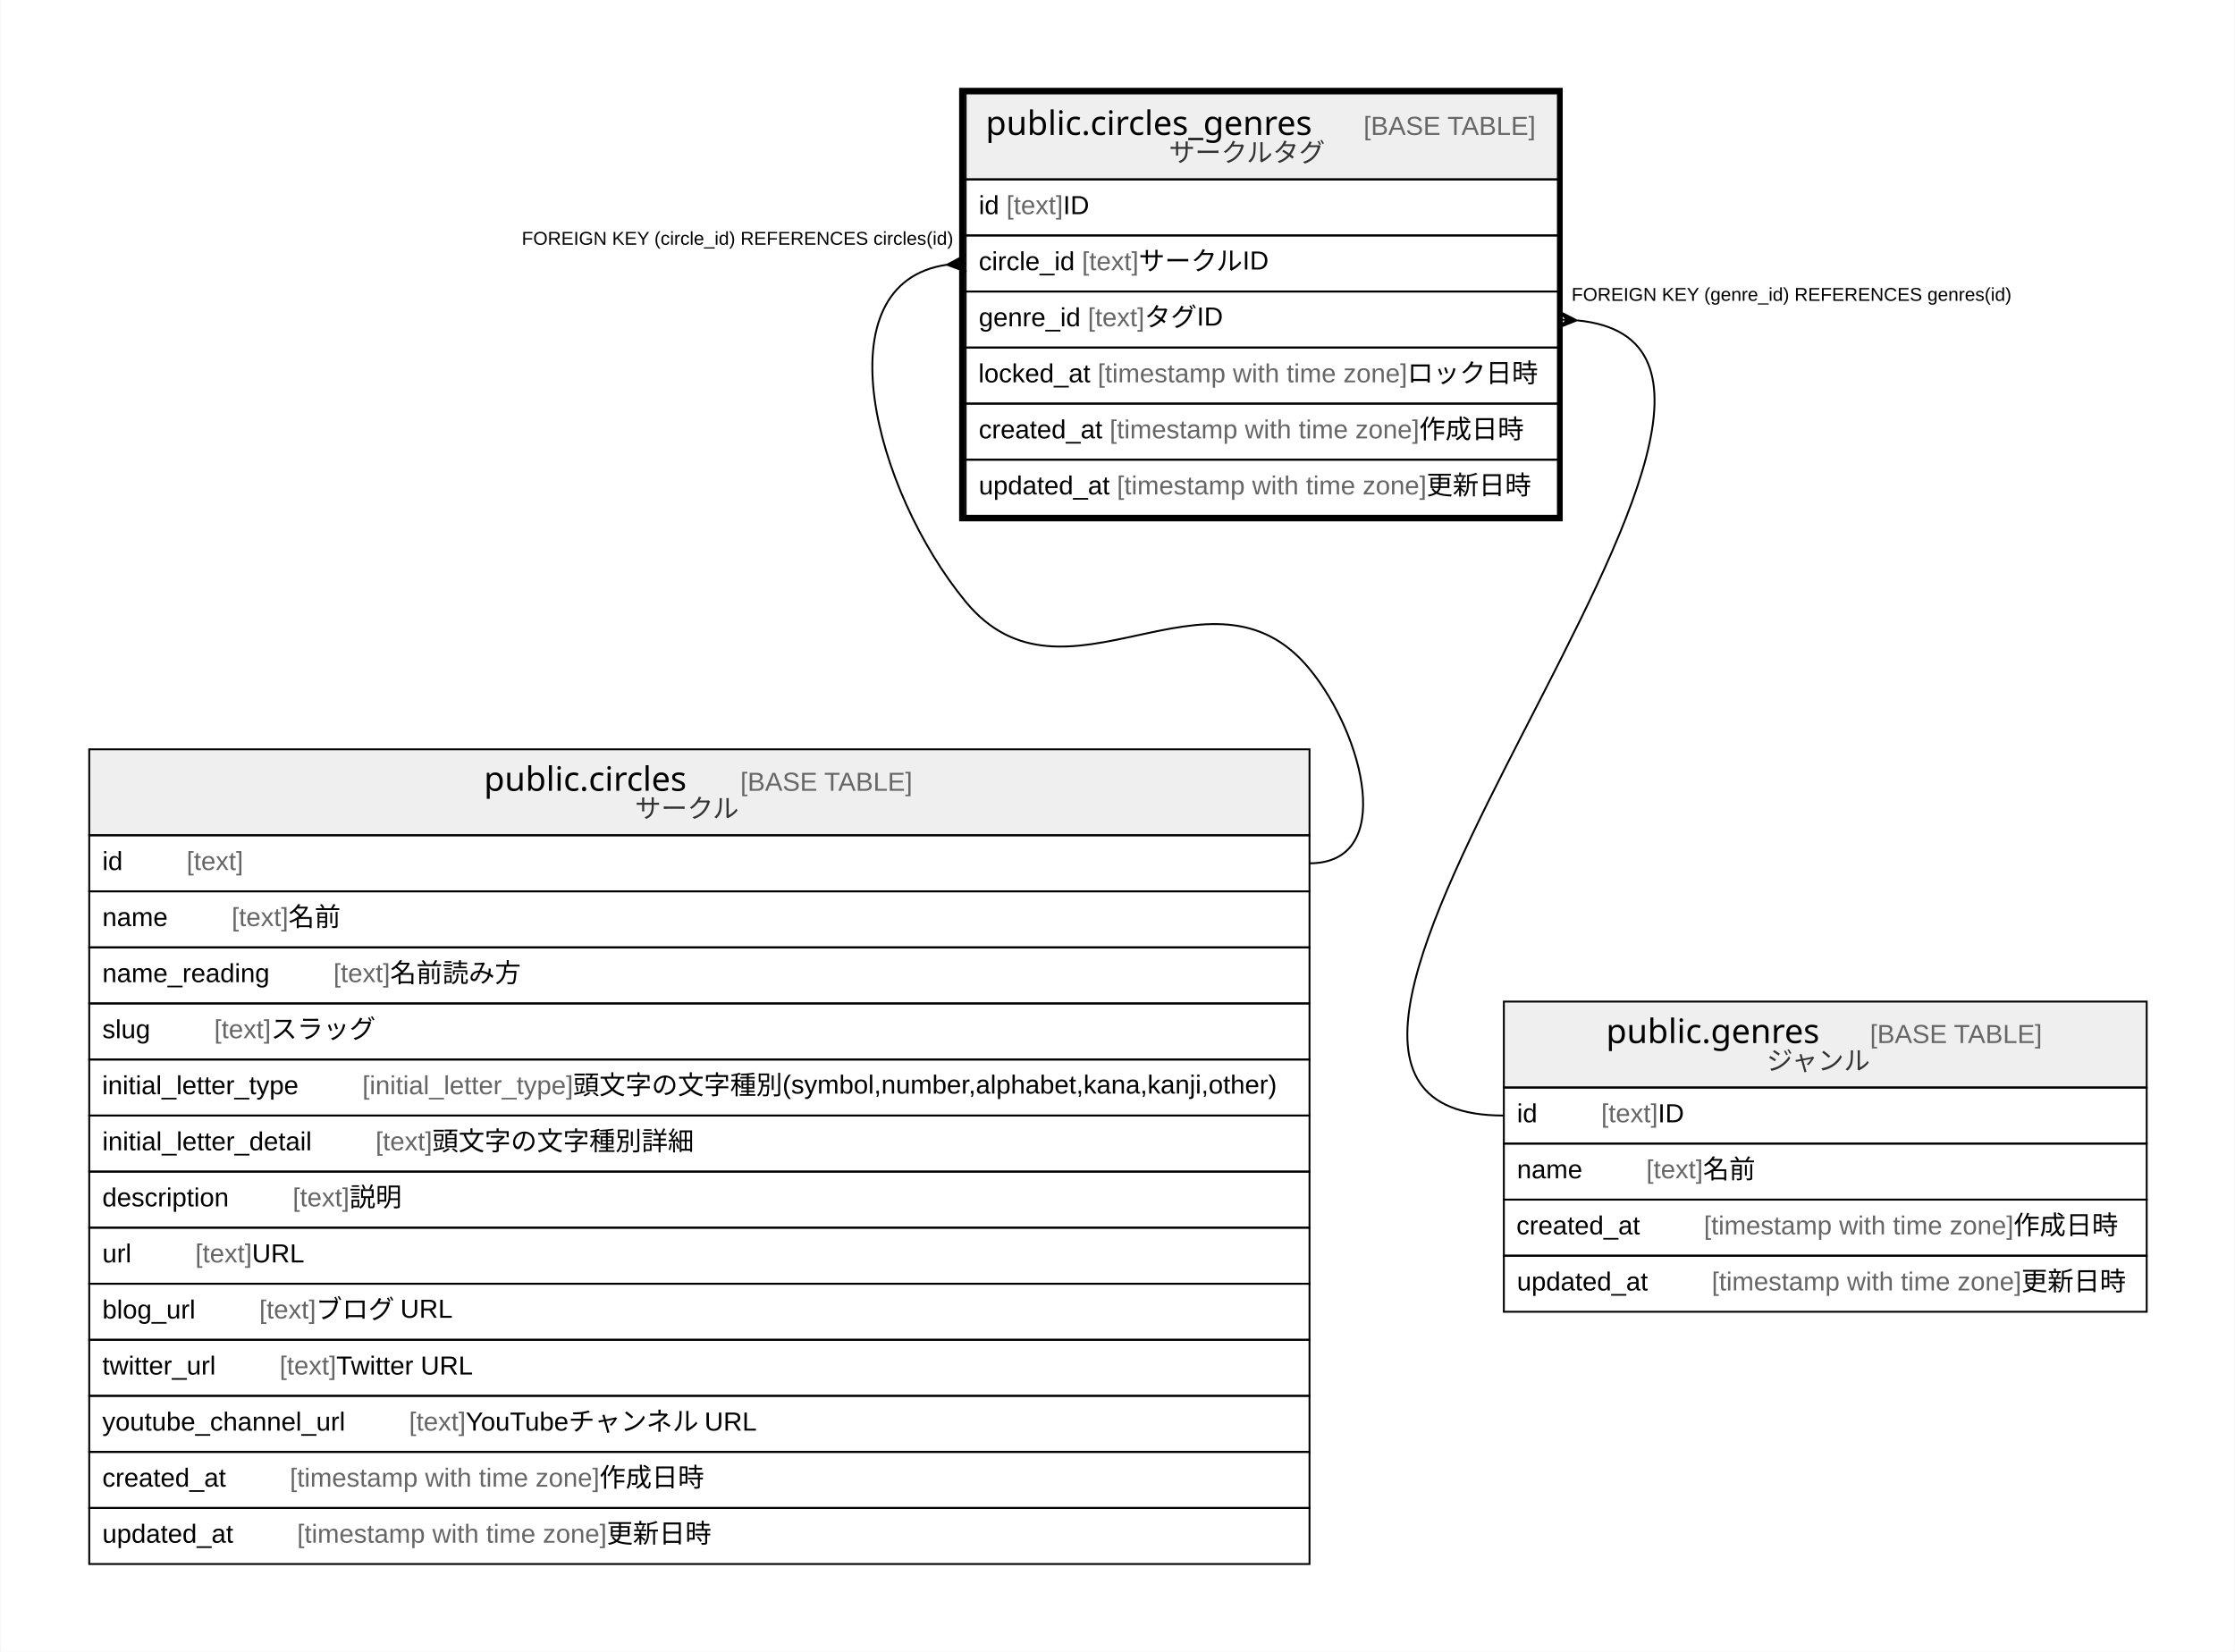
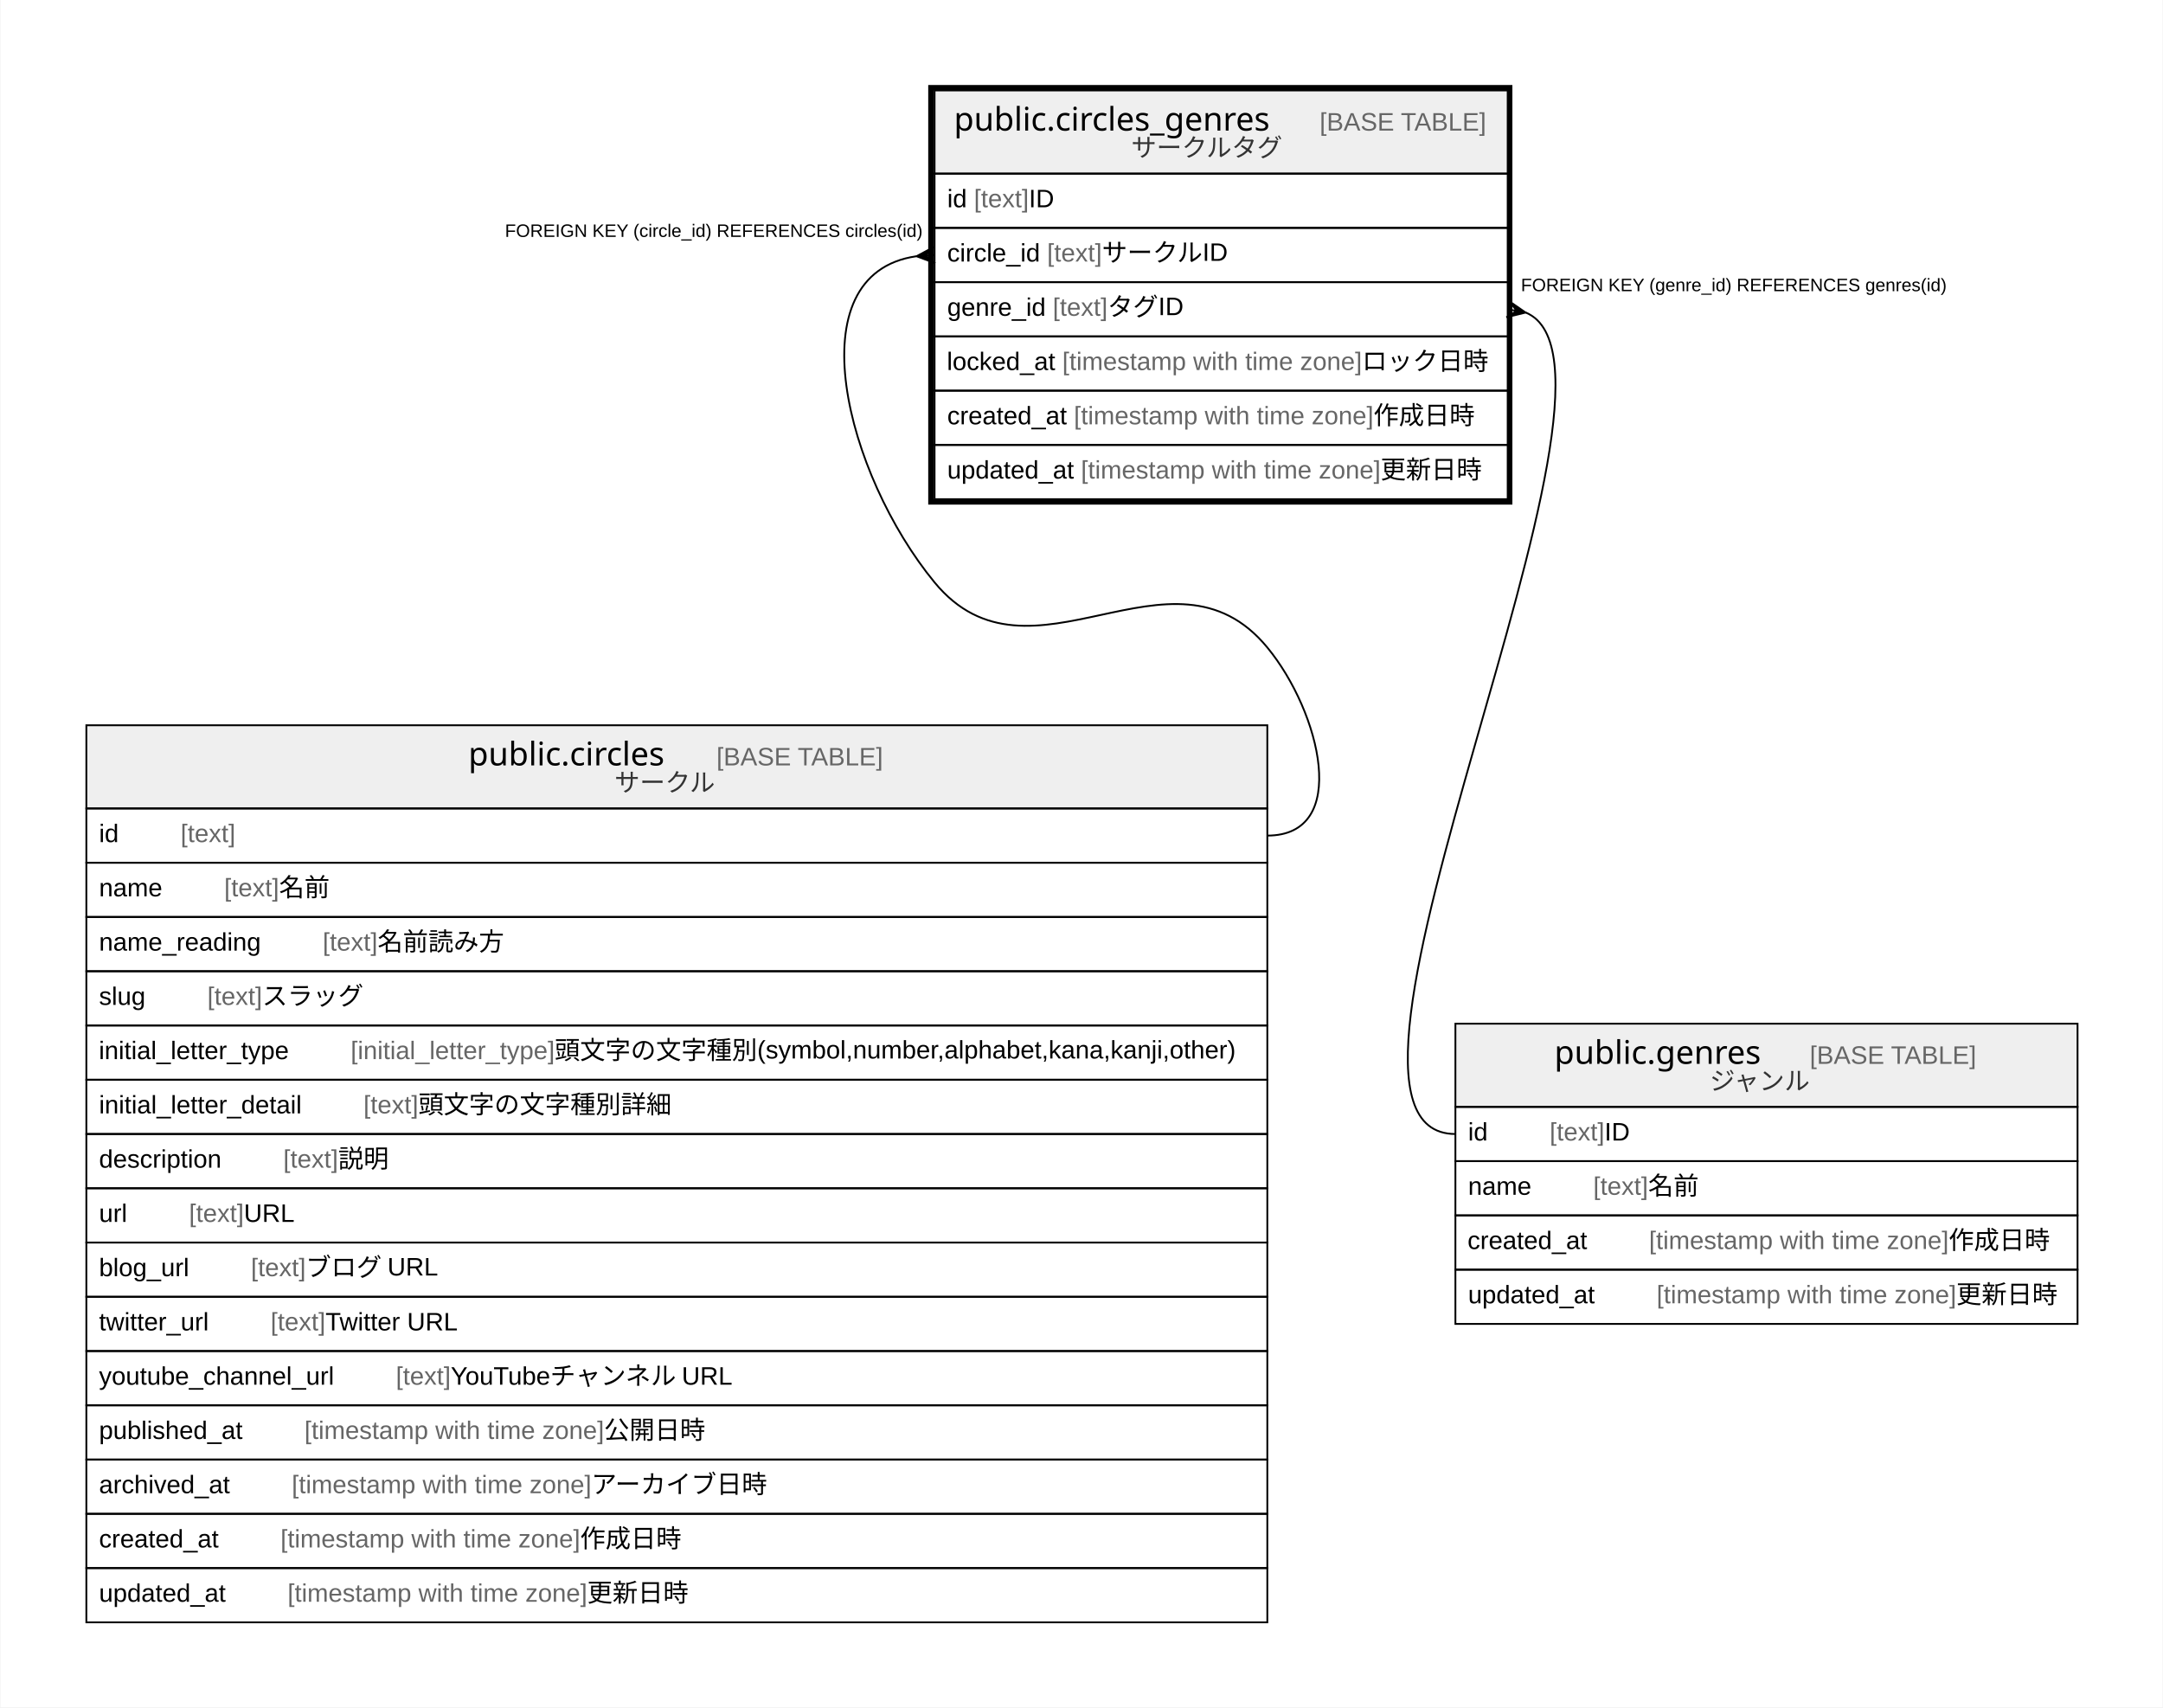
- <svg xmlns="http://www.w3.org/2000/svg" width="1196pt" height="884pt" viewBox="0.00 0.00 1195.50 884.00">
-   <g id="graph0" class="graph" transform="scale(1 1) rotate(0) translate(4 880)">
-     <polygon fill="#ffffff" stroke="transparent" points="-4,4 -4,-880 1191.5,-880 1191.5,4 -4,4" />
+ <svg xmlns="http://www.w3.org/2000/svg" width="1196pt" height="944pt" viewBox="0.00 0.00 1195.50 944.00">
+   <g id="graph0" class="graph" transform="scale(1 1) rotate(0) translate(4 940)">
+     <polygon fill="#ffffff" stroke="transparent" points="-4,4 -4,-940 1191.5,-940 1191.5,4 -4,4" />
    <g id="node1" class="node">
-       <polygon fill="#efefef" stroke="transparent" points="512.5,-784 512.5,-830 829.5,-830 829.5,-784 512.5,-784" />
-       <polygon fill="none" stroke="#000000" points="512.5,-784 512.5,-830 829.5,-830 829.5,-784 512.5,-784" />
-       <text text-anchor="start" x="523.206" y="-807.8" font-family="Arial Bold" font-size="18.00" fill="#000000">public.circles_genres</text>
-       <text text-anchor="start" x="691.226" y="-807.8" font-family="Arial" font-size="14.00" fill="#000000">    </text>
-       <text text-anchor="start" x="725.43" y="-807.8" font-family="Arial" font-size="14.00" fill="#666666">[BASE TABLE]</text>
-       <text text-anchor="start" x="621.234" y="-793.4" font-family="Arial" font-size="14.00" fill="#333333">サークルタグ</text>
+       <polygon fill="#efefef" stroke="transparent" points="512.5,-844 512.5,-890 829.5,-890 829.5,-844 512.5,-844" />
+       <polygon fill="none" stroke="#000000" points="512.5,-844 512.5,-890 829.5,-890 829.5,-844 512.5,-844" />
+       <text text-anchor="start" x="523.206" y="-867.8" font-family="Arial Bold" font-size="18.00" fill="#000000">public.circles_genres</text>
+       <text text-anchor="start" x="691.226" y="-867.8" font-family="Arial" font-size="14.00" fill="#000000">    </text>
+       <text text-anchor="start" x="725.43" y="-867.8" font-family="Arial" font-size="14.00" fill="#666666">[BASE TABLE]</text>
+       <text text-anchor="start" x="621.234" y="-853.4" font-family="Arial" font-size="14.00" fill="#333333">サークルタグ</text>
+       <polygon fill="none" stroke="#000000" points="512.5,-814 512.5,-844 829.5,-844 829.5,-814 512.5,-814" />
+       <text text-anchor="start" x="519.5" y="-825.4" font-family="Arial" font-size="14.00" fill="#000000">id </text>
+       <text text-anchor="start" x="534.28" y="-825.4" font-family="Arial" font-size="14.00" fill="#666666">[text]</text>
+       <text text-anchor="start" x="564.625" y="-825.4" font-family="Arial" font-size="14.00" fill="#000000"> ID</text>
+       <polygon fill="none" stroke="#000000" points="512.5,-784 512.5,-814 829.5,-814 829.5,-784 512.5,-784" />
+       <text text-anchor="start" x="519.5" y="-795.4" font-family="Arial" font-size="14.00" fill="#000000">circle_id </text>
+       <text text-anchor="start" x="574.719" y="-795.4" font-family="Arial" font-size="14.00" fill="#666666">[text]</text>
+       <text text-anchor="start" x="605.064" y="-795.4" font-family="Arial" font-size="14.00" fill="#000000"> サークルID</text>
      <polygon fill="none" stroke="#000000" points="512.5,-754 512.5,-784 829.5,-784 829.5,-754 512.5,-754" />
-       <text text-anchor="start" x="519.5" y="-765.4" font-family="Arial" font-size="14.00" fill="#000000">id </text>
-       <text text-anchor="start" x="534.28" y="-765.4" font-family="Arial" font-size="14.00" fill="#666666">[text]</text>
-       <text text-anchor="start" x="564.625" y="-765.4" font-family="Arial" font-size="14.00" fill="#000000"> ID</text>
+       <text text-anchor="start" x="519.5" y="-765.4" font-family="Arial" font-size="14.00" fill="#000000">genre_id </text>
+       <text text-anchor="start" x="577.853" y="-765.4" font-family="Arial" font-size="14.00" fill="#666666">[text]</text>
+       <text text-anchor="start" x="608.198" y="-765.4" font-family="Arial" font-size="14.00" fill="#000000"> タグID</text>
      <polygon fill="none" stroke="#000000" points="512.5,-724 512.5,-754 829.5,-754 829.5,-724 512.5,-724" />
-       <text text-anchor="start" x="519.5" y="-735.4" font-family="Arial" font-size="14.00" fill="#000000">circle_id </text>
-       <text text-anchor="start" x="574.719" y="-735.4" font-family="Arial" font-size="14.00" fill="#666666">[text]</text>
-       <text text-anchor="start" x="605.064" y="-735.4" font-family="Arial" font-size="14.00" fill="#000000"> サークルID</text>
+       <text text-anchor="start" x="519.315" y="-735.4" font-family="Arial" font-size="14.00" fill="#000000">locked_at </text>
+       <text text-anchor="start" x="583.116" y="-735.4" font-family="Arial" font-size="14.00" fill="#666666">[timestamp with time zone]</text>
+       <text text-anchor="start" x="748.8" y="-735.4" font-family="Arial" font-size="14.00" fill="#000000"> ロック日時</text>
      <polygon fill="none" stroke="#000000" points="512.5,-694 512.5,-724 829.5,-724 829.5,-694 512.5,-694" />
-       <text text-anchor="start" x="519.5" y="-705.4" font-family="Arial" font-size="14.00" fill="#000000">genre_id </text>
-       <text text-anchor="start" x="577.853" y="-705.4" font-family="Arial" font-size="14.00" fill="#666666">[text]</text>
-       <text text-anchor="start" x="608.198" y="-705.4" font-family="Arial" font-size="14.00" fill="#000000"> タグID</text>
+       <text text-anchor="start" x="519.5" y="-705.4" font-family="Arial" font-size="14.00" fill="#000000">created_at </text>
+       <text text-anchor="start" x="589.528" y="-705.4" font-family="Arial" font-size="14.00" fill="#666666">[timestamp with time zone]</text>
+       <text text-anchor="start" x="755.212" y="-705.4" font-family="Arial" font-size="14.00" fill="#000000"> 作成日時</text>
      <polygon fill="none" stroke="#000000" points="512.5,-664 512.5,-694 829.5,-694 829.5,-664 512.5,-664" />
-       <text text-anchor="start" x="519.315" y="-675.4" font-family="Arial" font-size="14.00" fill="#000000">locked_at </text>
-       <text text-anchor="start" x="583.116" y="-675.4" font-family="Arial" font-size="14.00" fill="#666666">[timestamp with time zone]</text>
-       <text text-anchor="start" x="748.8" y="-675.4" font-family="Arial" font-size="14.00" fill="#000000"> ロック日時</text>
-       <polygon fill="none" stroke="#000000" points="512.5,-634 512.5,-664 829.5,-664 829.5,-634 512.5,-634" />
-       <text text-anchor="start" x="519.5" y="-645.4" font-family="Arial" font-size="14.00" fill="#000000">created_at </text>
-       <text text-anchor="start" x="589.528" y="-645.4" font-family="Arial" font-size="14.00" fill="#666666">[timestamp with time zone]</text>
-       <text text-anchor="start" x="755.212" y="-645.4" font-family="Arial" font-size="14.00" fill="#000000"> 作成日時</text>
-       <polygon fill="none" stroke="#000000" points="512.5,-604 512.5,-634 829.5,-634 829.5,-604 512.5,-604" />
-       <text text-anchor="start" x="519.5" y="-615.4" font-family="Arial" font-size="14.00" fill="#000000">updated_at </text>
-       <text text-anchor="start" x="593.433" y="-615.4" font-family="Arial" font-size="14.00" fill="#666666">[timestamp with time zone]</text>
-       <text text-anchor="start" x="759.117" y="-615.4" font-family="Arial" font-size="14.00" fill="#000000"> 更新日時</text>
-       <polygon fill="none" stroke="#000000" stroke-width="3" points="510.5,-602.5 510.5,-831.5 830.5,-831.5 830.5,-602.5 510.5,-602.5" />
+       <text text-anchor="start" x="519.5" y="-675.4" font-family="Arial" font-size="14.00" fill="#000000">updated_at </text>
+       <text text-anchor="start" x="593.433" y="-675.4" font-family="Arial" font-size="14.00" fill="#666666">[timestamp with time zone]</text>
+       <text text-anchor="start" x="759.117" y="-675.4" font-family="Arial" font-size="14.00" fill="#000000"> 更新日時</text>
+       <polygon fill="none" stroke="#000000" stroke-width="3" points="510.5,-662.5 510.5,-891.5 830.5,-891.5 830.5,-662.5 510.5,-662.5" />
    </g>
    <g id="node2" class="node">
-       <polygon fill="#efefef" stroke="transparent" points="43.5,-433 43.5,-479 696.5,-479 696.5,-433 43.5,-433" />
-       <polygon fill="none" stroke="#000000" points="43.5,-433 43.5,-479 696.5,-479 696.5,-433 43.5,-433" />
-       <text text-anchor="start" x="254.718" y="-456.8" font-family="Arial Bold" font-size="18.00" fill="#000000">public.circles</text>
-       <text text-anchor="start" x="357.714" y="-456.8" font-family="Arial" font-size="14.00" fill="#000000">    </text>
-       <text text-anchor="start" x="391.919" y="-456.8" font-family="Arial" font-size="14.00" fill="#666666">[BASE TABLE]</text>
-       <text text-anchor="start" x="335.525" y="-442.4" font-family="Arial" font-size="14.00" fill="#333333">サークル</text>
+       <polygon fill="#efefef" stroke="transparent" points="43.5,-493 43.5,-539 696.5,-539 696.5,-493 43.5,-493" />
+       <polygon fill="none" stroke="#000000" points="43.5,-493 43.5,-539 696.5,-539 696.5,-493 43.5,-493" />
+       <text text-anchor="start" x="254.718" y="-516.8" font-family="Arial Bold" font-size="18.00" fill="#000000">public.circles</text>
+       <text text-anchor="start" x="357.714" y="-516.8" font-family="Arial" font-size="14.00" fill="#000000">    </text>
+       <text text-anchor="start" x="391.919" y="-516.8" font-family="Arial" font-size="14.00" fill="#666666">[BASE TABLE]</text>
+       <text text-anchor="start" x="335.525" y="-502.4" font-family="Arial" font-size="14.00" fill="#333333">サークル</text>
+       <polygon fill="none" stroke="#000000" points="43.5,-463 43.5,-493 696.5,-493 696.5,-463 43.5,-463" />
+       <text text-anchor="start" x="50.5" y="-474.4" font-family="Arial" font-size="14.00" fill="#000000">id    </text>
+       <text text-anchor="start" x="95.594" y="-474.4" font-family="Arial" font-size="14.00" fill="#666666">[text]</text>
+       <polygon fill="none" stroke="#000000" points="43.5,-433 43.5,-463 696.5,-463 696.5,-433 43.5,-433" />
+       <text text-anchor="start" x="50.5" y="-444.4" font-family="Arial" font-size="14.00" fill="#000000">name    </text>
+       <text text-anchor="start" x="119.713" y="-444.4" font-family="Arial" font-size="14.00" fill="#666666">[text]</text>
+       <text text-anchor="start" x="150.058" y="-444.4" font-family="Arial" font-size="14.00" fill="#000000"> 名前</text>
      <polygon fill="none" stroke="#000000" points="43.5,-403 43.5,-433 696.5,-433 696.5,-403 43.5,-403" />
-       <text text-anchor="start" x="50.5" y="-414.4" font-family="Arial" font-size="14.00" fill="#000000">id    </text>
-       <text text-anchor="start" x="95.594" y="-414.4" font-family="Arial" font-size="14.00" fill="#666666">[text]</text>
+       <text text-anchor="start" x="50.5" y="-414.4" font-family="Arial" font-size="14.00" fill="#000000">name_reading    </text>
+       <text text-anchor="start" x="174.176" y="-414.4" font-family="Arial" font-size="14.00" fill="#666666">[text]</text>
+       <text text-anchor="start" x="204.521" y="-414.4" font-family="Arial" font-size="14.00" fill="#000000"> 名前読み方</text>
      <polygon fill="none" stroke="#000000" points="43.5,-373 43.5,-403 696.5,-403 696.5,-373 43.5,-373" />
-       <text text-anchor="start" x="50.5" y="-384.4" font-family="Arial" font-size="14.00" fill="#000000">name    </text>
-       <text text-anchor="start" x="119.713" y="-384.4" font-family="Arial" font-size="14.00" fill="#666666">[text]</text>
-       <text text-anchor="start" x="150.058" y="-384.4" font-family="Arial" font-size="14.00" fill="#000000"> 名前</text>
+       <text text-anchor="start" x="50.5" y="-384.4" font-family="Arial" font-size="14.00" fill="#000000">slug    </text>
+       <text text-anchor="start" x="110.377" y="-384.4" font-family="Arial" font-size="14.00" fill="#666666">[text]</text>
+       <text text-anchor="start" x="140.722" y="-384.4" font-family="Arial" font-size="14.00" fill="#000000"> スラッグ</text>
      <polygon fill="none" stroke="#000000" points="43.5,-343 43.5,-373 696.5,-373 696.5,-343 43.5,-343" />
-       <text text-anchor="start" x="50.5" y="-354.4" font-family="Arial" font-size="14.00" fill="#000000">name_reading    </text>
-       <text text-anchor="start" x="174.176" y="-354.4" font-family="Arial" font-size="14.00" fill="#666666">[text]</text>
-       <text text-anchor="start" x="204.521" y="-354.4" font-family="Arial" font-size="14.00" fill="#000000"> 名前読み方</text>
+       <text text-anchor="start" x="50.419" y="-354.4" font-family="Arial" font-size="14.00" fill="#000000">initial_letter_type    </text>
+       <text text-anchor="start" x="189.641" y="-354.4" font-family="Arial" font-size="14.00" fill="#666666">[initial_letter_type]</text>
+       <text text-anchor="start" x="302.439" y="-354.4" font-family="Arial" font-size="14.00" fill="#000000"> 頭文字の文字種別(symbol,number,alphabet,kana,kanji,other)</text>
      <polygon fill="none" stroke="#000000" points="43.5,-313 43.5,-343 696.5,-343 696.5,-313 43.5,-313" />
-       <text text-anchor="start" x="50.5" y="-324.4" font-family="Arial" font-size="14.00" fill="#000000">slug    </text>
-       <text text-anchor="start" x="110.377" y="-324.4" font-family="Arial" font-size="14.00" fill="#666666">[text]</text>
-       <text text-anchor="start" x="140.722" y="-324.4" font-family="Arial" font-size="14.00" fill="#000000"> スラッグ</text>
+       <text text-anchor="start" x="50.5" y="-324.4" font-family="Arial" font-size="14.00" fill="#000000">initial_letter_detail    </text>
+       <text text-anchor="start" x="196.717" y="-324.4" font-family="Arial" font-size="14.00" fill="#666666">[text]</text>
+       <text text-anchor="start" x="227.062" y="-324.4" font-family="Arial" font-size="14.00" fill="#000000"> 頭文字の文字種別詳細</text>
      <polygon fill="none" stroke="#000000" points="43.5,-283 43.5,-313 696.5,-313 696.5,-283 43.5,-283" />
-       <text text-anchor="start" x="50.419" y="-294.4" font-family="Arial" font-size="14.00" fill="#000000">initial_letter_type    </text>
-       <text text-anchor="start" x="189.641" y="-294.4" font-family="Arial" font-size="14.00" fill="#666666">[initial_letter_type]</text>
-       <text text-anchor="start" x="302.439" y="-294.4" font-family="Arial" font-size="14.00" fill="#000000"> 頭文字の文字種別(symbol,number,alphabet,kana,kanji,other)</text>
+       <text text-anchor="start" x="50.5" y="-294.4" font-family="Arial" font-size="14.00" fill="#000000">description    </text>
+       <text text-anchor="start" x="152.382" y="-294.4" font-family="Arial" font-size="14.00" fill="#666666">[text]</text>
+       <text text-anchor="start" x="182.727" y="-294.4" font-family="Arial" font-size="14.00" fill="#000000"> 説明</text>
      <polygon fill="none" stroke="#000000" points="43.5,-253 43.5,-283 696.5,-283 696.5,-253 43.5,-253" />
-       <text text-anchor="start" x="50.5" y="-264.4" font-family="Arial" font-size="14.00" fill="#000000">initial_letter_detail    </text>
-       <text text-anchor="start" x="196.717" y="-264.4" font-family="Arial" font-size="14.00" fill="#666666">[text]</text>
-       <text text-anchor="start" x="227.062" y="-264.4" font-family="Arial" font-size="14.00" fill="#000000"> 頭文字の文字種別詳細</text>
+       <text text-anchor="start" x="50.5" y="-264.4" font-family="Arial" font-size="14.00" fill="#000000">url    </text>
+       <text text-anchor="start" x="100.255" y="-264.4" font-family="Arial" font-size="14.00" fill="#666666">[text]</text>
+       <text text-anchor="start" x="130.6" y="-264.4" font-family="Arial" font-size="14.00" fill="#000000"> URL</text>
      <polygon fill="none" stroke="#000000" points="43.5,-223 43.5,-253 696.5,-253 696.5,-223 43.5,-223" />
-       <text text-anchor="start" x="50.5" y="-234.4" font-family="Arial" font-size="14.00" fill="#000000">description    </text>
-       <text text-anchor="start" x="152.382" y="-234.4" font-family="Arial" font-size="14.00" fill="#666666">[text]</text>
-       <text text-anchor="start" x="182.727" y="-234.4" font-family="Arial" font-size="14.00" fill="#000000"> 説明</text>
+       <text text-anchor="start" x="50.5" y="-234.4" font-family="Arial" font-size="14.00" fill="#000000">blog_url    </text>
+       <text text-anchor="start" x="134.492" y="-234.4" font-family="Arial" font-size="14.00" fill="#666666">[text]</text>
+       <text text-anchor="start" x="164.837" y="-234.4" font-family="Arial" font-size="14.00" fill="#000000"> ブログ URL</text>
      <polygon fill="none" stroke="#000000" points="43.5,-193 43.5,-223 696.5,-223 696.5,-193 43.5,-193" />
-       <text text-anchor="start" x="50.5" y="-204.4" font-family="Arial" font-size="14.00" fill="#000000">url    </text>
-       <text text-anchor="start" x="100.255" y="-204.4" font-family="Arial" font-size="14.00" fill="#666666">[text]</text>
-       <text text-anchor="start" x="130.6" y="-204.4" font-family="Arial" font-size="14.00" fill="#000000"> URL</text>
+       <text text-anchor="start" x="50.5" y="-204.4" font-family="Arial" font-size="14.00" fill="#000000">twitter_url    </text>
+       <text text-anchor="start" x="145.365" y="-204.4" font-family="Arial" font-size="14.00" fill="#666666">[text]</text>
+       <text text-anchor="start" x="175.71" y="-204.4" font-family="Arial" font-size="14.00" fill="#000000"> Twitter URL</text>
      <polygon fill="none" stroke="#000000" points="43.5,-163 43.5,-193 696.5,-193 696.5,-163 43.5,-163" />
-       <text text-anchor="start" x="50.5" y="-174.4" font-family="Arial" font-size="14.00" fill="#000000">blog_url    </text>
-       <text text-anchor="start" x="134.492" y="-174.4" font-family="Arial" font-size="14.00" fill="#666666">[text]</text>
-       <text text-anchor="start" x="164.837" y="-174.4" font-family="Arial" font-size="14.00" fill="#000000"> ブログ URL</text>
+       <text text-anchor="start" x="50.5" y="-174.4" font-family="Arial" font-size="14.00" fill="#000000">youtube_channel_url    </text>
+       <text text-anchor="start" x="214.643" y="-174.4" font-family="Arial" font-size="14.00" fill="#666666">[text]</text>
+       <text text-anchor="start" x="244.988" y="-174.4" font-family="Arial" font-size="14.00" fill="#000000"> YouTubeチャンネル URL</text>
      <polygon fill="none" stroke="#000000" points="43.5,-133 43.5,-163 696.5,-163 696.5,-133 43.5,-133" />
-       <text text-anchor="start" x="50.5" y="-144.4" font-family="Arial" font-size="14.00" fill="#000000">twitter_url    </text>
-       <text text-anchor="start" x="145.365" y="-144.4" font-family="Arial" font-size="14.00" fill="#666666">[text]</text>
-       <text text-anchor="start" x="175.71" y="-144.4" font-family="Arial" font-size="14.00" fill="#000000"> Twitter URL</text>
+       <text text-anchor="start" x="50.5" y="-144.4" font-family="Arial" font-size="14.00" fill="#000000">published_at    </text>
+       <text text-anchor="start" x="164.069" y="-144.4" font-family="Arial" font-size="14.00" fill="#666666">[timestamp with time zone]</text>
+       <text text-anchor="start" x="329.754" y="-144.4" font-family="Arial" font-size="14.00" fill="#000000"> 公開日時</text>
      <polygon fill="none" stroke="#000000" points="43.5,-103 43.5,-133 696.5,-133 696.5,-103 43.5,-103" />
-       <text text-anchor="start" x="50.5" y="-114.4" font-family="Arial" font-size="14.00" fill="#000000">youtube_channel_url    </text>
-       <text text-anchor="start" x="214.643" y="-114.4" font-family="Arial" font-size="14.00" fill="#666666">[text]</text>
-       <text text-anchor="start" x="244.988" y="-114.4" font-family="Arial" font-size="14.00" fill="#000000"> YouTubeチャンネル URL</text>
+       <text text-anchor="start" x="50.5" y="-114.4" font-family="Arial" font-size="14.00" fill="#000000">archived_at    </text>
+       <text text-anchor="start" x="157.058" y="-114.4" font-family="Arial" font-size="14.00" fill="#666666">[timestamp with time zone]</text>
+       <text text-anchor="start" x="322.743" y="-114.4" font-family="Arial" font-size="14.00" fill="#000000"> アーカイブ日時</text>
      <polygon fill="none" stroke="#000000" points="43.5,-73 43.5,-103 696.5,-103 696.5,-73 43.5,-73" />
      <text text-anchor="start" x="50.5" y="-84.4" font-family="Arial" font-size="14.00" fill="#000000">created_at    </text>
      <text text-anchor="start" x="150.842" y="-84.4" font-family="Arial" font-size="14.00" fill="#666666">[timestamp with time zone]</text>
      <text text-anchor="start" x="316.527" y="-84.4" font-family="Arial" font-size="14.00" fill="#000000"> 作成日時</text>
      <polygon fill="none" stroke="#000000" points="43.5,-43 43.5,-73 696.5,-73 696.5,-43 43.5,-43" />
      <text text-anchor="start" x="50.5" y="-54.4" font-family="Arial" font-size="14.00" fill="#000000">updated_at    </text>
      <text text-anchor="start" x="154.747" y="-54.4" font-family="Arial" font-size="14.00" fill="#666666">[timestamp with time zone]</text>
      <text text-anchor="start" x="320.431" y="-54.4" font-family="Arial" font-size="14.00" fill="#000000"> 更新日時</text>
    </g>
    <g id="edge1" class="edge">
-       <path fill="none" stroke="#000000" d="M502.315,-738.296C434.733,-728.433 463.666,-617.314 512.5,-558 565.464,-493.669 643.536,-586.331 696.5,-522 725.879,-486.316 742.722,-418 696.5,-418" />
-       <polygon fill="#000000" stroke="#000000" points="502.524,-738.311 512.19,-743.489 507.512,-738.655 512.5,-739 512.5,-739 512.5,-739 507.512,-738.655 512.81,-734.511 502.524,-738.311 502.524,-738.311" />
-       <text text-anchor="start" x="274.955" y="-749" font-family="Arial" font-size="10.00" fill="#000000">FOREIGN KEY (circle_id) REFERENCES circles(id)</text>
+       <path fill="none" stroke="#000000" d="M502.315,-798.296C434.733,-788.433 463.666,-677.314 512.5,-618 565.464,-553.669 643.536,-646.331 696.5,-582 725.879,-546.316 742.722,-478 696.5,-478" />
+       <polygon fill="#000000" stroke="#000000" points="502.524,-798.311 512.19,-803.489 507.512,-798.655 512.5,-799 512.5,-799 512.5,-799 507.512,-798.655 512.81,-794.511 502.524,-798.311 502.524,-798.311" />
+       <text text-anchor="start" x="274.955" y="-809" font-family="Arial" font-size="10.00" fill="#000000">FOREIGN KEY (circle_id) REFERENCES circles(id)</text>
    </g>
    <g id="node3" class="node">
-       <polygon fill="#efefef" stroke="transparent" points="800.5,-298 800.5,-344 1144.5,-344 1144.5,-298 800.5,-298" />
-       <polygon fill="none" stroke="#000000" points="800.5,-298 800.5,-344 1144.5,-344 1144.5,-298 800.5,-298" />
-       <text text-anchor="start" x="855.203" y="-321.8" font-family="Arial Bold" font-size="18.00" fill="#000000">public.genres</text>
-       <text text-anchor="start" x="962.229" y="-321.8" font-family="Arial" font-size="14.00" fill="#000000">    </text>
-       <text text-anchor="start" x="996.434" y="-321.8" font-family="Arial" font-size="14.00" fill="#666666">[BASE TABLE]</text>
-       <text text-anchor="start" x="941.134" y="-307.4" font-family="Arial" font-size="14.00" fill="#333333">ジャンル</text>
+       <polygon fill="#efefef" stroke="transparent" points="800.5,-328 800.5,-374 1144.5,-374 1144.5,-328 800.5,-328" />
+       <polygon fill="none" stroke="#000000" points="800.5,-328 800.5,-374 1144.5,-374 1144.5,-328 800.5,-328" />
+       <text text-anchor="start" x="855.203" y="-351.8" font-family="Arial Bold" font-size="18.00" fill="#000000">public.genres</text>
+       <text text-anchor="start" x="962.229" y="-351.8" font-family="Arial" font-size="14.00" fill="#000000">    </text>
+       <text text-anchor="start" x="996.434" y="-351.8" font-family="Arial" font-size="14.00" fill="#666666">[BASE TABLE]</text>
+       <text text-anchor="start" x="941.134" y="-337.4" font-family="Arial" font-size="14.00" fill="#333333">ジャンル</text>
+       <polygon fill="none" stroke="#000000" points="800.5,-298 800.5,-328 1144.5,-328 1144.5,-298 800.5,-298" />
+       <text text-anchor="start" x="807.5" y="-309.4" font-family="Arial" font-size="14.00" fill="#000000">id    </text>
+       <text text-anchor="start" x="852.594" y="-309.4" font-family="Arial" font-size="14.00" fill="#666666">[text]</text>
+       <text text-anchor="start" x="882.939" y="-309.4" font-family="Arial" font-size="14.00" fill="#000000"> ID</text>
      <polygon fill="none" stroke="#000000" points="800.5,-268 800.5,-298 1144.5,-298 1144.5,-268 800.5,-268" />
-       <text text-anchor="start" x="807.5" y="-279.4" font-family="Arial" font-size="14.00" fill="#000000">id    </text>
-       <text text-anchor="start" x="852.594" y="-279.4" font-family="Arial" font-size="14.00" fill="#666666">[text]</text>
-       <text text-anchor="start" x="882.939" y="-279.4" font-family="Arial" font-size="14.00" fill="#000000"> ID</text>
+       <text text-anchor="start" x="807.5" y="-279.4" font-family="Arial" font-size="14.00" fill="#000000">name    </text>
+       <text text-anchor="start" x="876.713" y="-279.4" font-family="Arial" font-size="14.00" fill="#666666">[text]</text>
+       <text text-anchor="start" x="907.058" y="-279.4" font-family="Arial" font-size="14.00" fill="#000000"> 名前</text>
      <polygon fill="none" stroke="#000000" points="800.5,-238 800.5,-268 1144.5,-268 1144.5,-238 800.5,-238" />
-       <text text-anchor="start" x="807.5" y="-249.4" font-family="Arial" font-size="14.00" fill="#000000">name    </text>
-       <text text-anchor="start" x="876.713" y="-249.4" font-family="Arial" font-size="14.00" fill="#666666">[text]</text>
-       <text text-anchor="start" x="907.058" y="-249.4" font-family="Arial" font-size="14.00" fill="#000000"> 名前</text>
+       <text text-anchor="start" x="807.197" y="-249.4" font-family="Arial" font-size="14.00" fill="#000000">created_at    </text>
+       <text text-anchor="start" x="907.539" y="-249.4" font-family="Arial" font-size="14.00" fill="#666666">[timestamp with time zone]</text>
+       <text text-anchor="start" x="1073.224" y="-249.4" font-family="Arial" font-size="14.00" fill="#000000"> 作成日時</text>
      <polygon fill="none" stroke="#000000" points="800.5,-208 800.5,-238 1144.5,-238 1144.5,-208 800.5,-208" />
-       <text text-anchor="start" x="807.197" y="-219.4" font-family="Arial" font-size="14.00" fill="#000000">created_at    </text>
-       <text text-anchor="start" x="907.539" y="-219.4" font-family="Arial" font-size="14.00" fill="#666666">[timestamp with time zone]</text>
-       <text text-anchor="start" x="1073.224" y="-219.4" font-family="Arial" font-size="14.00" fill="#000000"> 作成日時</text>
-       <polygon fill="none" stroke="#000000" points="800.5,-178 800.5,-208 1144.5,-208 1144.5,-178 800.5,-178" />
-       <text text-anchor="start" x="807.5" y="-189.4" font-family="Arial" font-size="14.00" fill="#000000">updated_at    </text>
-       <text text-anchor="start" x="911.747" y="-189.4" font-family="Arial" font-size="14.00" fill="#666666">[timestamp with time zone]</text>
-       <text text-anchor="start" x="1077.431" y="-189.4" font-family="Arial" font-size="14.00" fill="#000000"> 更新日時</text>
+       <text text-anchor="start" x="807.5" y="-219.4" font-family="Arial" font-size="14.00" fill="#000000">updated_at    </text>
+       <text text-anchor="start" x="911.747" y="-219.4" font-family="Arial" font-size="14.00" fill="#666666">[timestamp with time zone]</text>
+       <text text-anchor="start" x="1077.431" y="-219.4" font-family="Arial" font-size="14.00" fill="#000000"> 更新日時</text>
    </g>
    <g id="edge2" class="edge">
-       <path fill="none" stroke="#000000" d="M839.944,-708.519C1003.541,-692.522 614.435,-283 800.5,-283" />
-       <polygon fill="#000000" stroke="#000000" points="839.489,-708.54 829.293,-704.505 834.495,-708.77 829.5,-709 829.5,-709 829.5,-709 834.495,-708.77 829.707,-713.495 839.489,-708.54 839.489,-708.54" />
-       <text text-anchor="start" x="836.716" y="-719" font-family="Arial" font-size="10.00" fill="#000000">FOREIGN KEY (genre_id) REFERENCES genres(id)</text>
+       <path fill="none" stroke="#000000" d="M839.46,-767.163C914.273,-735.784 702.73,-313 800.5,-313" />
+       <polygon fill="#000000" stroke="#000000" points="839.334,-767.186 828.684,-764.575 834.417,-768.093 829.5,-769 829.5,-769 829.5,-769 834.417,-768.093 830.316,-773.425 839.334,-767.186 839.334,-767.186" />
+       <text text-anchor="start" x="836.716" y="-779" font-family="Arial" font-size="10.00" fill="#000000">FOREIGN KEY (genre_id) REFERENCES genres(id)</text>
    </g>
  </g>
</svg>
